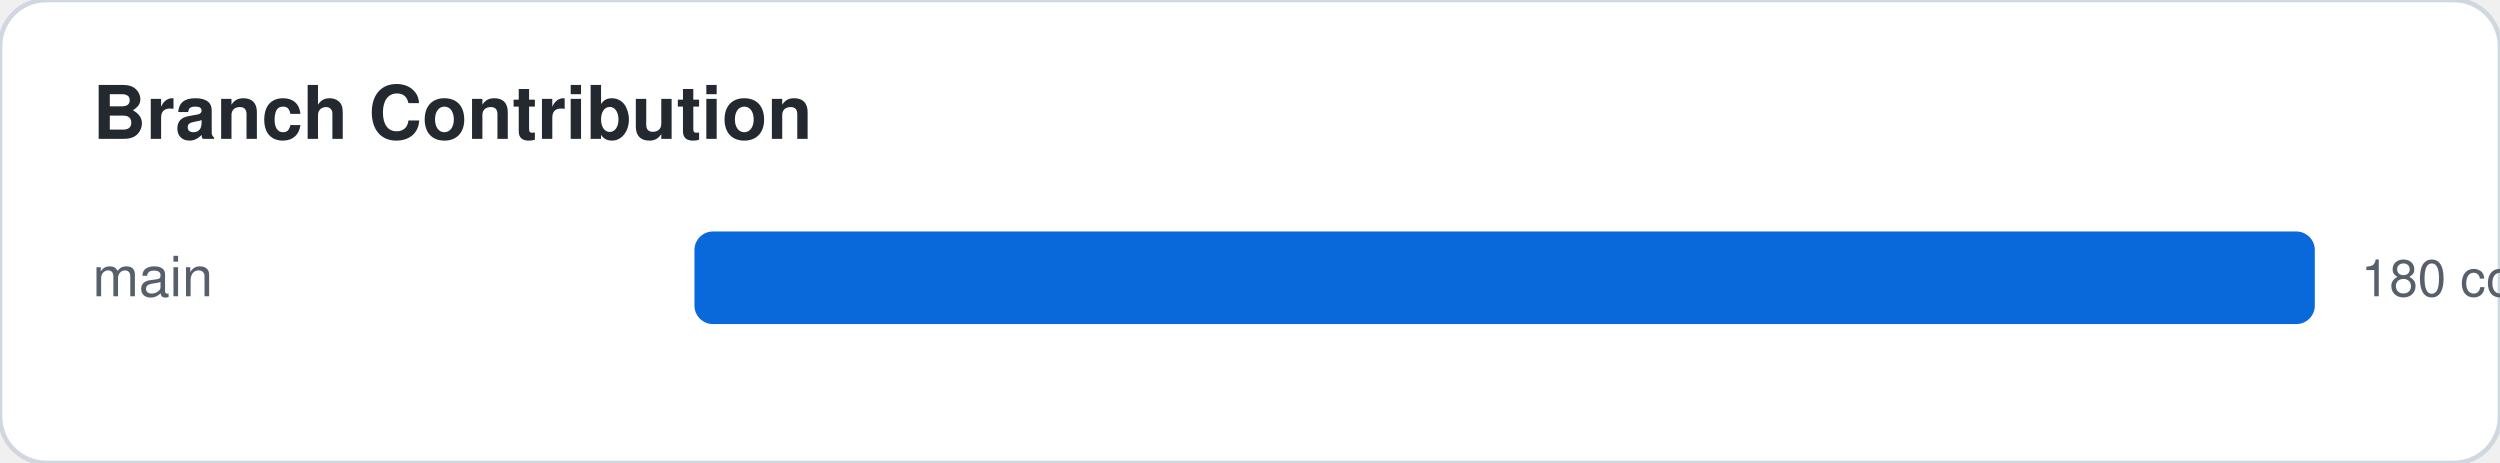
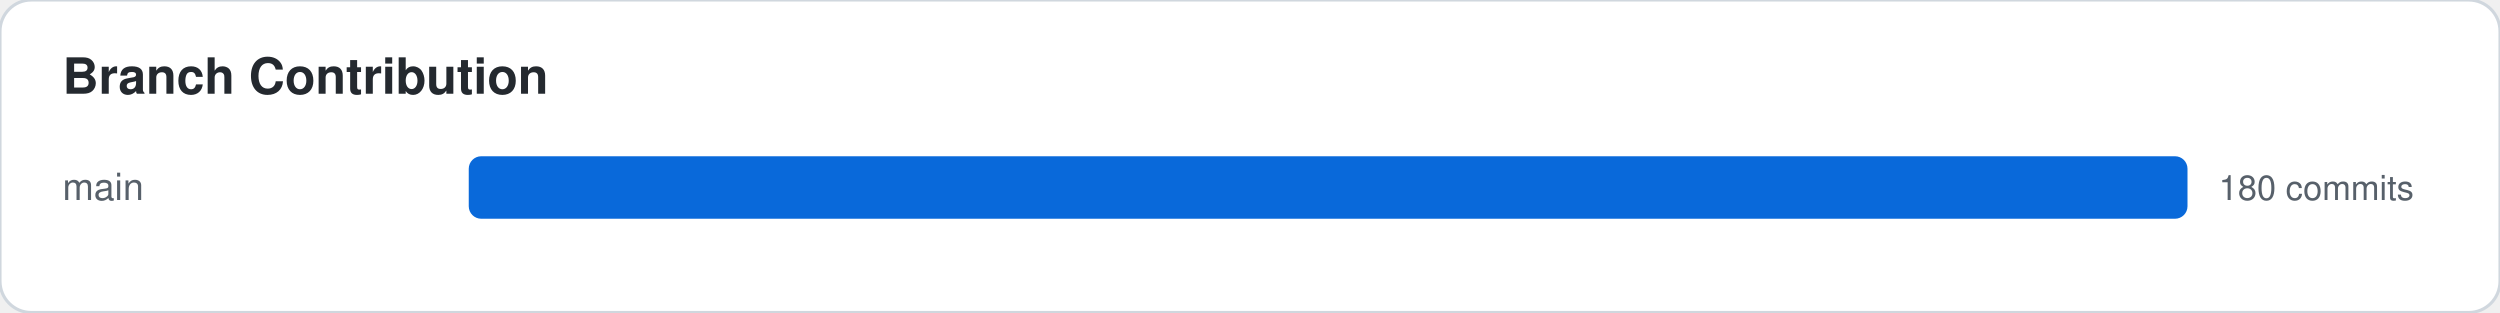
- <svg xmlns="http://www.w3.org/2000/svg" width="540" height="100">
+ <svg xmlns="http://www.w3.org/2000/svg" width="800" height="100">
  <style>
    .card-bg { fill: #ffffff; stroke: #d0d7de; }
    .text-main { fill: #24292f; font-family: -apple-system,BlinkMacSystemFont,"Segoe UI",Helvetica,Arial,sans-serif; }
    .text-sub { fill: #57606a; font-family: -apple-system,BlinkMacSystemFont,"Segoe UI",Helvetica,Arial,sans-serif; }
    .accent { fill: #0969da; }
    .accent-stroke { stroke: #0969da; }
    .grid-line { stroke: #d0d7de; }
    @media (prefers-color-scheme: dark) {
      .card-bg { fill: #0d1117; stroke: #30363d; }
      .text-main { fill: #f0f6fc; }
      .text-sub { fill: #8b949e; }
      .accent { fill: #58a6ff; }
      .accent-stroke { stroke: #58a6ff; }
      .grid-line { stroke: #30363d; }
    }
  </style>
  <rect width="100%" height="100%" class="card-bg" rx="10" />
  <text x="20" y="30" class="text-main" font-size="16" font-weight="bold">Branch Contribution</text>
  <text x="20" y="64" class="text-sub" font-family="monospace" font-size="12">main</text>
-   <rect x="150" y="50" width="350" height="20" class="accent" rx="4" />
-   <text x="510" y="64" class="text-sub" font-size="11">180 commits</text>
+   <rect x="150" y="50" width="550" height="20" class="accent" rx="4" />
+   <text x="710" y="64" class="text-sub" font-size="11">180 commits</text>
</svg>
